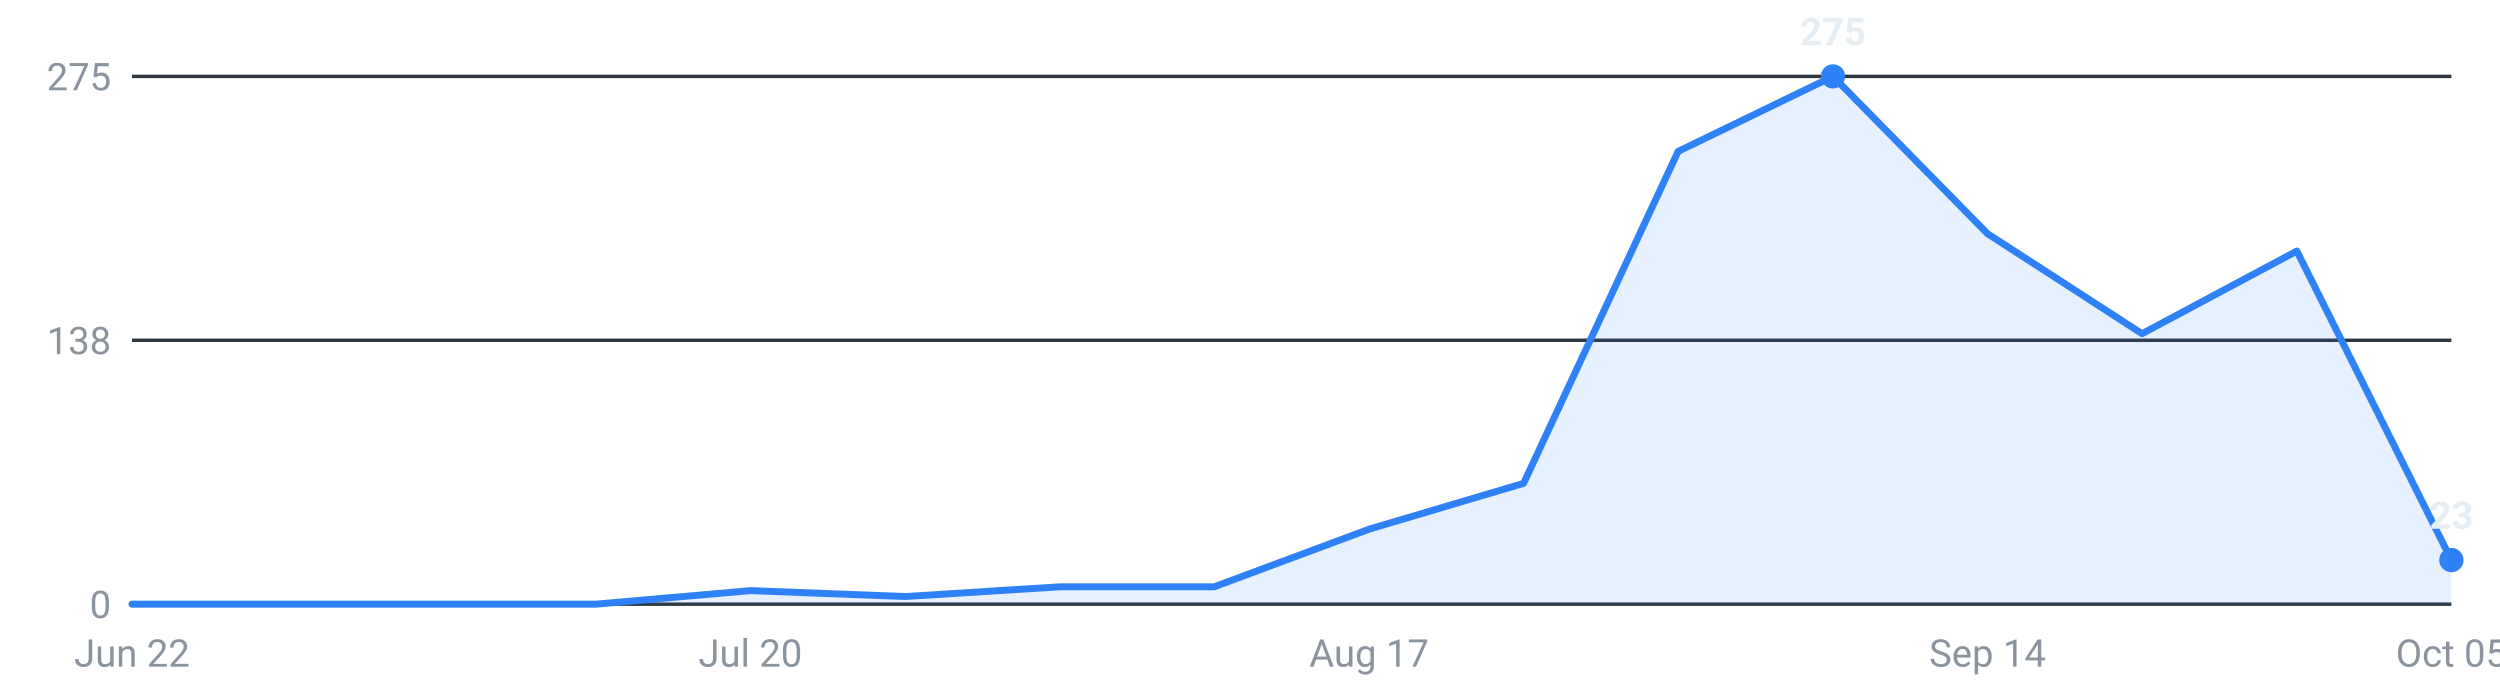
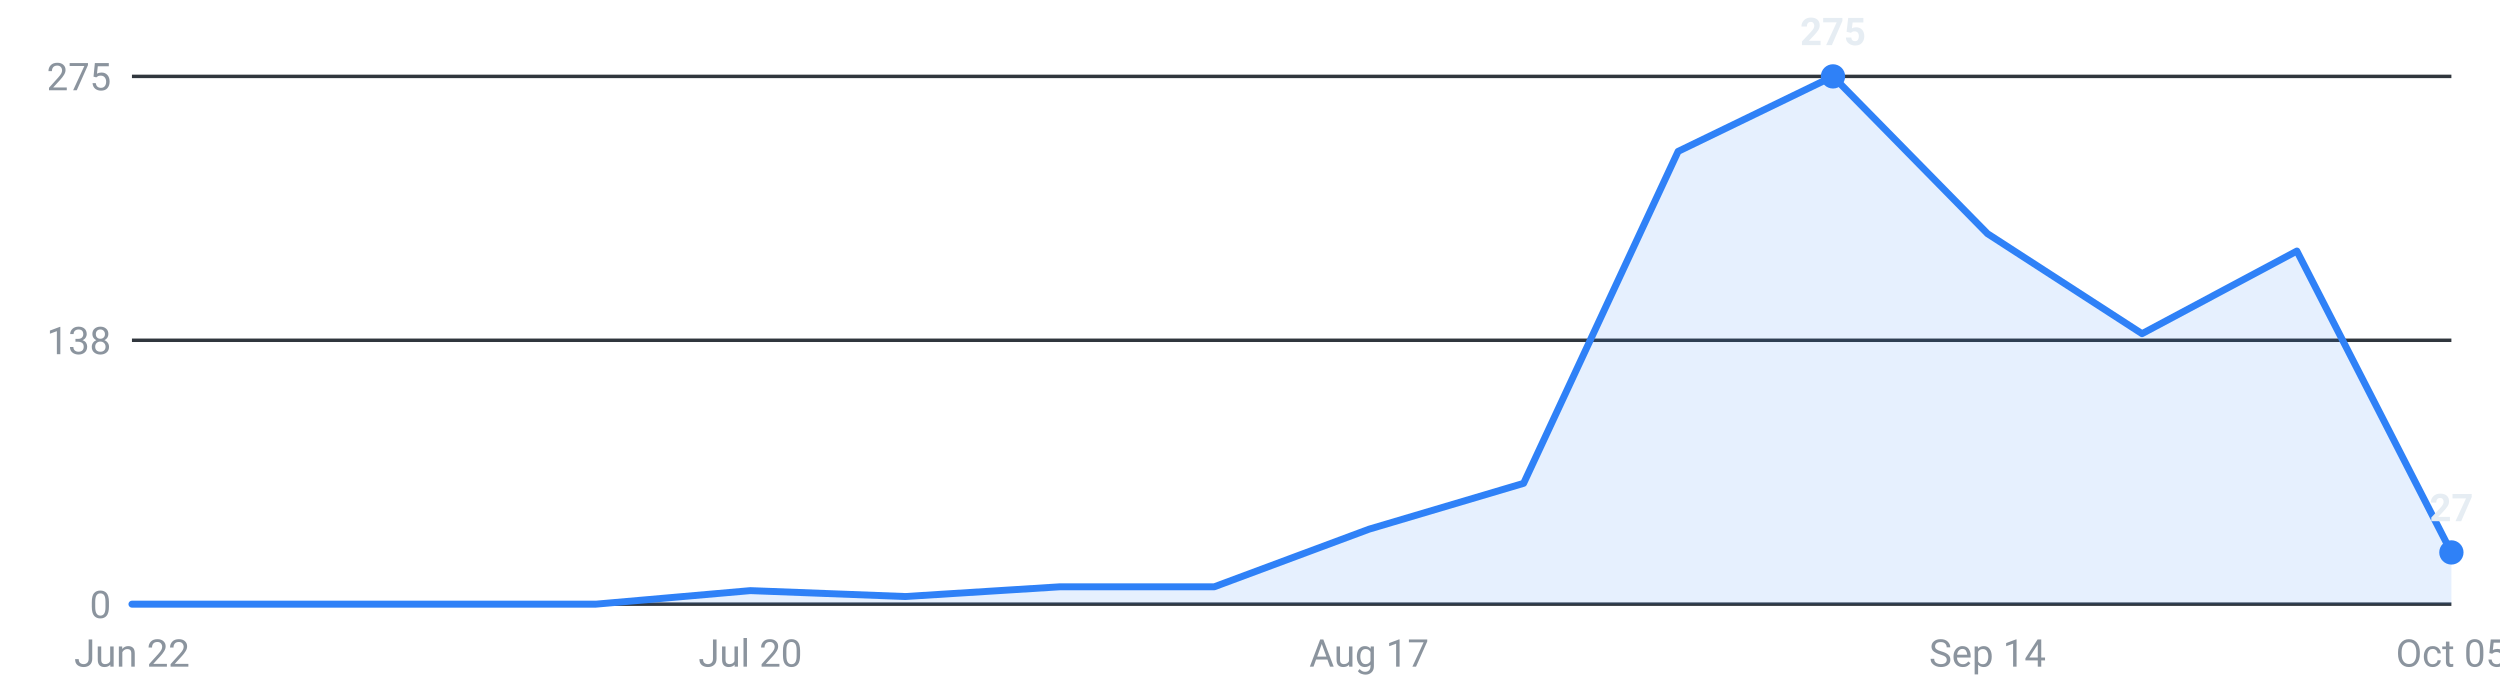
<svg xmlns="http://www.w3.org/2000/svg" viewBox="0 0 720 200" width="720" height="200" role="img" aria-label="Internships posted per week, last 16 weeks">
  <g font-family="-apple-system,Segoe UI,Roboto,sans-serif" font-size="11">
    <line x1="38" y1="174.0" x2="706" y2="174.0" stroke="#30363d" stroke-width="1" />
    <text x="32" y="178.0" text-anchor="end" fill="#8b949e">0</text>
    <line x1="38" y1="98.0" x2="706" y2="98.0" stroke="#30363d" stroke-width="1" />
    <text x="32" y="102.0" text-anchor="end" fill="#8b949e">138</text>
    <line x1="38" y1="22.0" x2="706" y2="22.0" stroke="#30363d" stroke-width="1" />
    <text x="32" y="26.0" text-anchor="end" fill="#8b949e">275</text>
-     <path d="M38.0,174 L38.0,174.0 L82.5,174.0 L127.1,174.0 L171.6,174.0 L216.1,170.1 L260.7,171.8 L305.2,169.0 L349.7,169.0 L394.3,152.4 L438.8,139.2 L483.3,43.6 L527.9,22.0 L572.4,67.3 L616.9,96.1 L661.5,72.3 L706.0,161.3 L706.0,174 Z" fill="#2f81f7" fill-opacity="0.12" />
-     <polyline points="38.0,174.0 82.5,174.0 127.1,174.0 171.6,174.0 216.1,170.1 260.7,171.8 305.2,169.0 349.7,169.0 394.3,152.4 438.8,139.2 483.3,43.6 527.9,22.0 572.4,67.3 616.9,96.1 661.5,72.3 706.0,161.3" fill="none" stroke="#2f81f7" stroke-width="2" stroke-linejoin="round" stroke-linecap="round" />
+     <path d="M38.0,174 L38.0,174.0 L82.5,174.0 L127.1,174.0 L171.6,174.0 L216.1,170.1 L260.7,171.8 L305.2,169.0 L349.7,169.0 L394.3,152.4 L438.8,139.2 L483.3,43.6 L527.9,22.0 L572.4,67.3 L616.9,96.1 L661.5,72.3 L706.0,159.1 L706.0,174 Z" fill="#2f81f7" fill-opacity="0.12" />
+     <polyline points="38.0,174.0 82.5,174.0 127.1,174.0 171.6,174.0 216.1,170.1 260.7,171.8 305.2,169.0 349.7,169.0 394.3,152.4 438.8,139.2 483.3,43.6 527.9,22.0 572.4,67.3 616.9,96.1 661.5,72.3 706.0,159.1" fill="none" stroke="#2f81f7" stroke-width="2" stroke-linejoin="round" stroke-linecap="round" />
    <circle cx="527.9" cy="22.0" r="3.5" fill="#2f81f7" />
    <text x="527.9" y="13.0" text-anchor="middle" fill="#e6edf3" font-weight="600">275</text>
-     <circle cx="706.0" cy="161.3" r="3.5" fill="#2f81f7" />
-     <text x="706.0" y="152.3" text-anchor="middle" fill="#e6edf3" font-weight="600">23</text>
+     <circle cx="706.0" cy="159.1" r="3.5" fill="#2f81f7" />
+     <text x="706.0" y="150.1" text-anchor="middle" fill="#e6edf3" font-weight="600">27</text>
    <text x="38.0" y="192" text-anchor="middle" fill="#8b949e">Jun 22</text>
    <text x="216.1" y="192" text-anchor="middle" fill="#8b949e">Jul 20</text>
    <text x="394.3" y="192" text-anchor="middle" fill="#8b949e">Aug 17</text>
    <text x="572.4" y="192" text-anchor="middle" fill="#8b949e">Sep 14</text>
    <text x="706.0" y="192" text-anchor="middle" fill="#8b949e">Oct 05</text>
  </g>
</svg>
